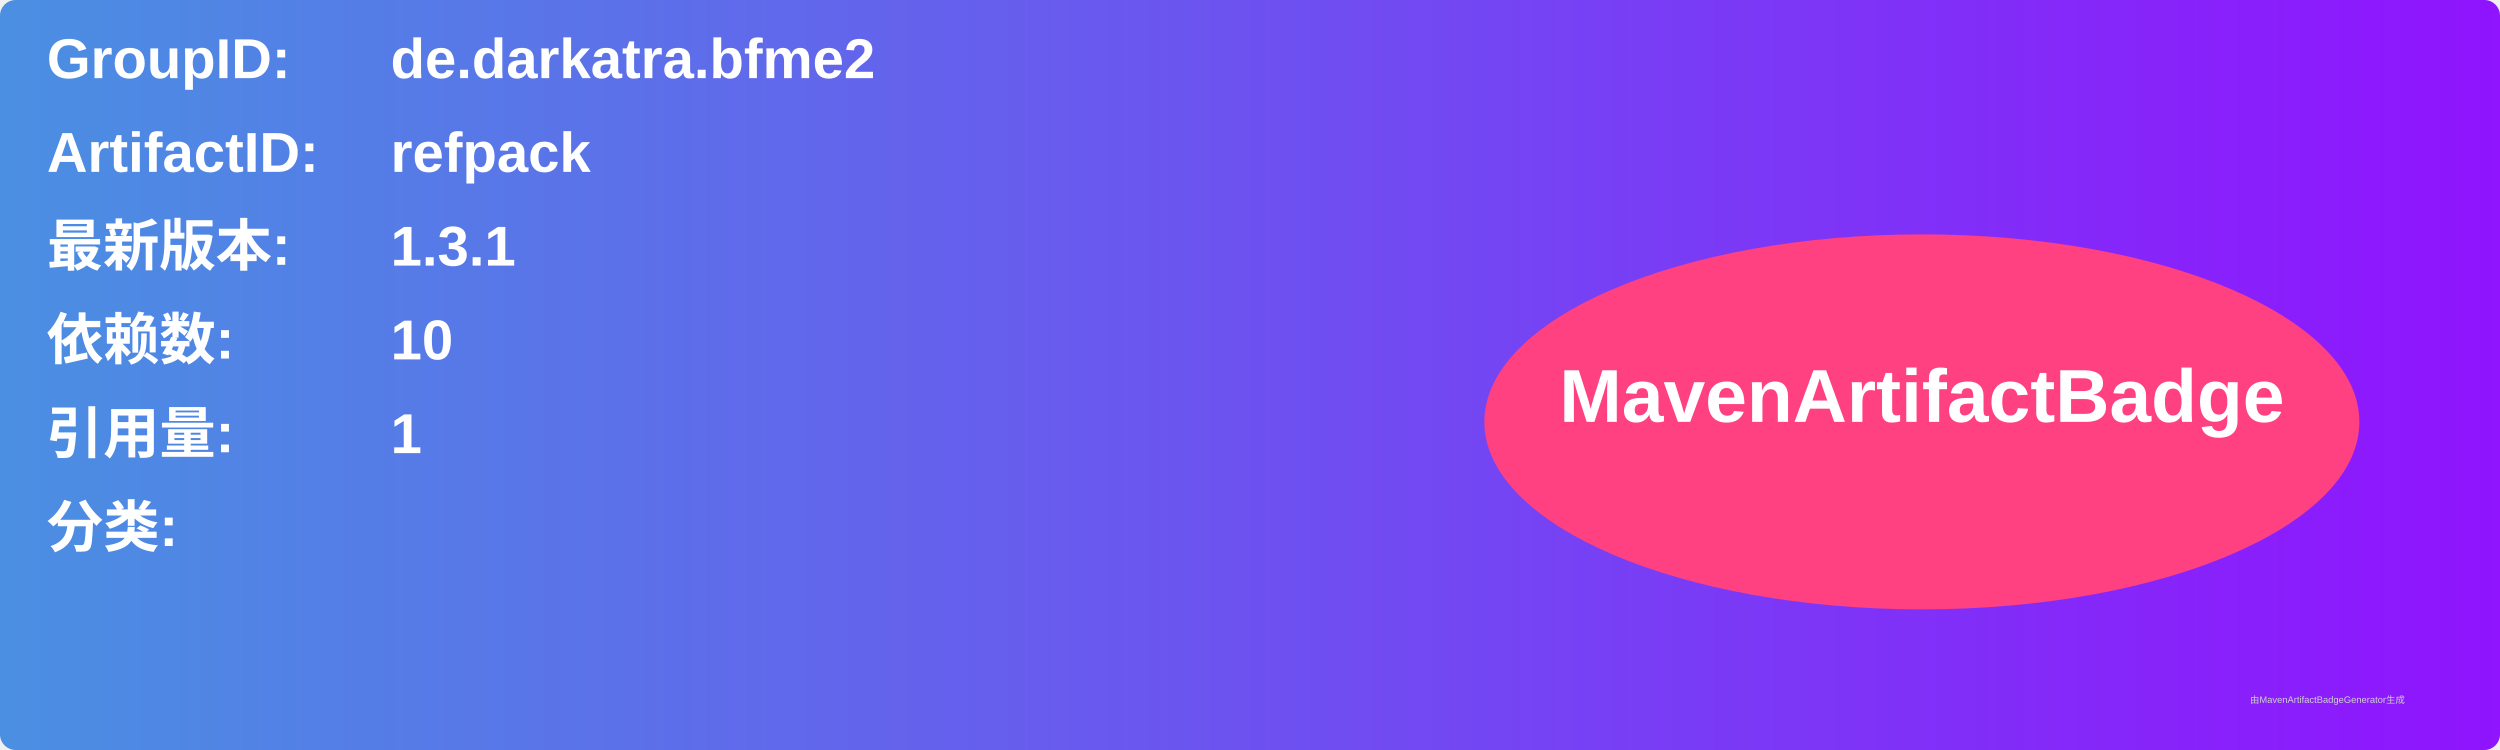
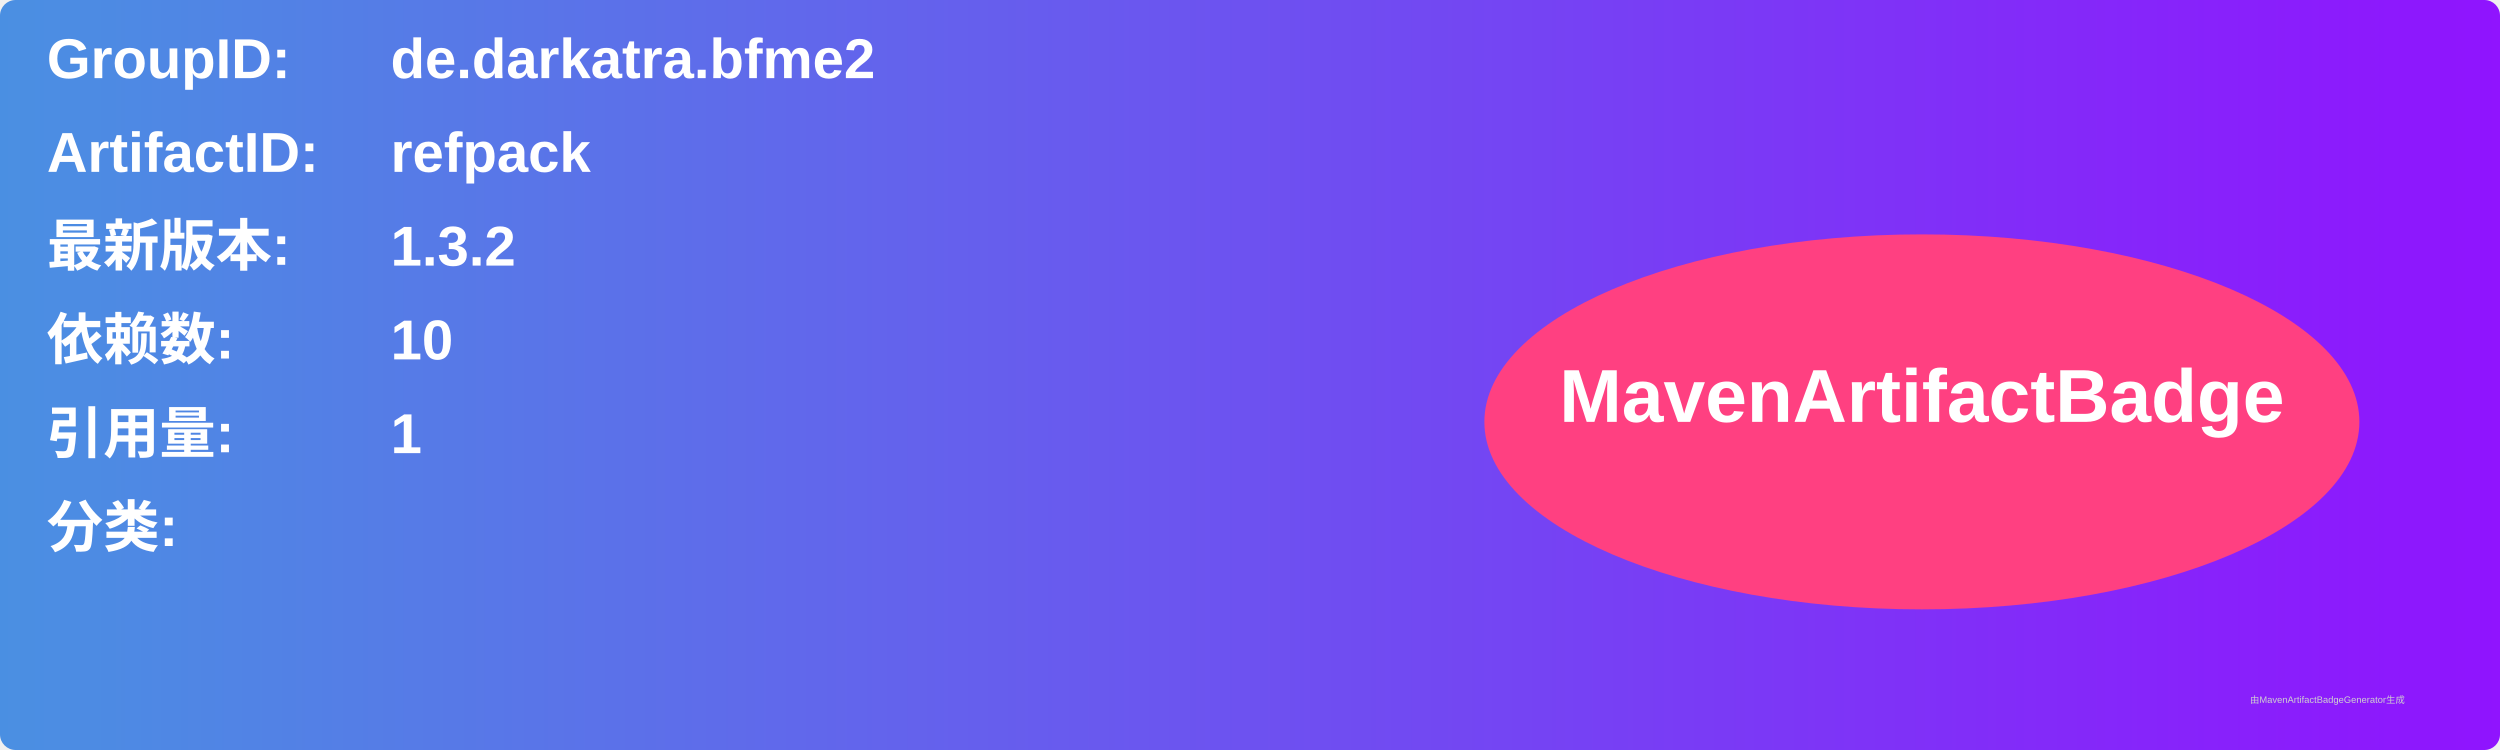
<svg xmlns="http://www.w3.org/2000/svg" width="800" height="240" viewBox="0 0 800 240">
  <linearGradient id="grad" x1="0%" y1="0%" x2="100%" y2="0%">
    <stop offset="0%" stop-color="#4a90e2" />
    <stop offset="100%" stop-color="#9013fe" />
  </linearGradient>
  <rect width="100%" height="100%" rx="5" ry="5" fill="url(#grad)" />
  <g transform="translate(15, 15)">
    <text x="0" y="10" font-family="Arial" font-size="18" fill="white" font-weight="bold" width="260">GroupID:</text>
    <text x="110" y="10" font-family="Arial" font-size="18" fill="white" font-weight="bold" width="460">de.darkatra.bfme2</text>
    <text x="0" y="40" font-family="Arial" font-size="18" fill="white" font-weight="bold" width="260">ArtifactID:</text>
    <text x="110" y="40" font-family="Arial" font-size="18" fill="white" font-weight="bold" width="460">refpack</text>
    <text x="0" y="70" font-family="Arial" font-size="18" fill="white" font-weight="bold">最新版本:</text>
    <text x="110" y="70" font-family="Arial" font-size="18" fill="white" font-weight="bold">
-       <tspan font-weight="bold">1.3.1</tspan>
+       <tspan font-weight="bold">1.3.2</tspan>
    </text>
    <text x="0" y="100" font-family="Arial" font-size="18" fill="white" font-weight="bold">依赖数: </text>
    <text x="110" y="100" font-family="Arial" font-size="18" fill="white">
      <tspan font-weight="bold">10</tspan>
    </text>
    <text x="0" y="130" font-family="Arial" font-size="18" fill="white" font-weight="bold">引用量: </text>
    <text x="110" y="130" font-family="Arial" font-size="18" fill="white">
      <tspan font-weight="bold">1</tspan>
    </text>
    <text x="0" y="160" font-family="Arial" font-size="18" fill="white" font-weight="bold">分类:</text>
    <text x="10" y="190" font-family="Arial" font-size="10" fill="white">
      <tspan font-weight="bold" />
    </text>
    <ellipse cx="600" cy="120" rx="140" ry="60" fill="#ff4081" />
    <text x="600" y="120" text-anchor="middle" font-family="Arial" font-size="24" fill="white" font-weight="bold">MavenArtifactBadge</text>
  </g>
  <text x="720" y="225" font-family="Arial" font-size="3" fill="#d0d0d0">由MavenArtifactBadgeGenerator生成</text>
</svg>
